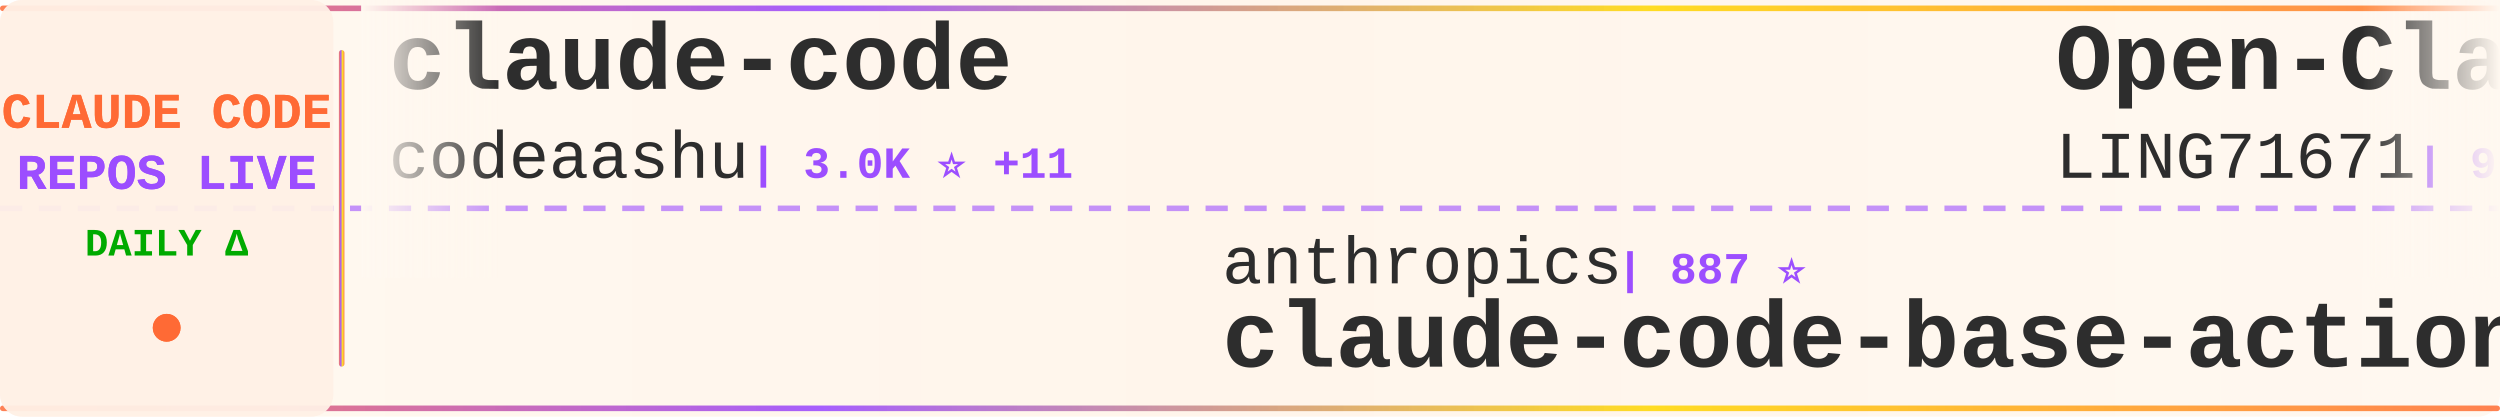
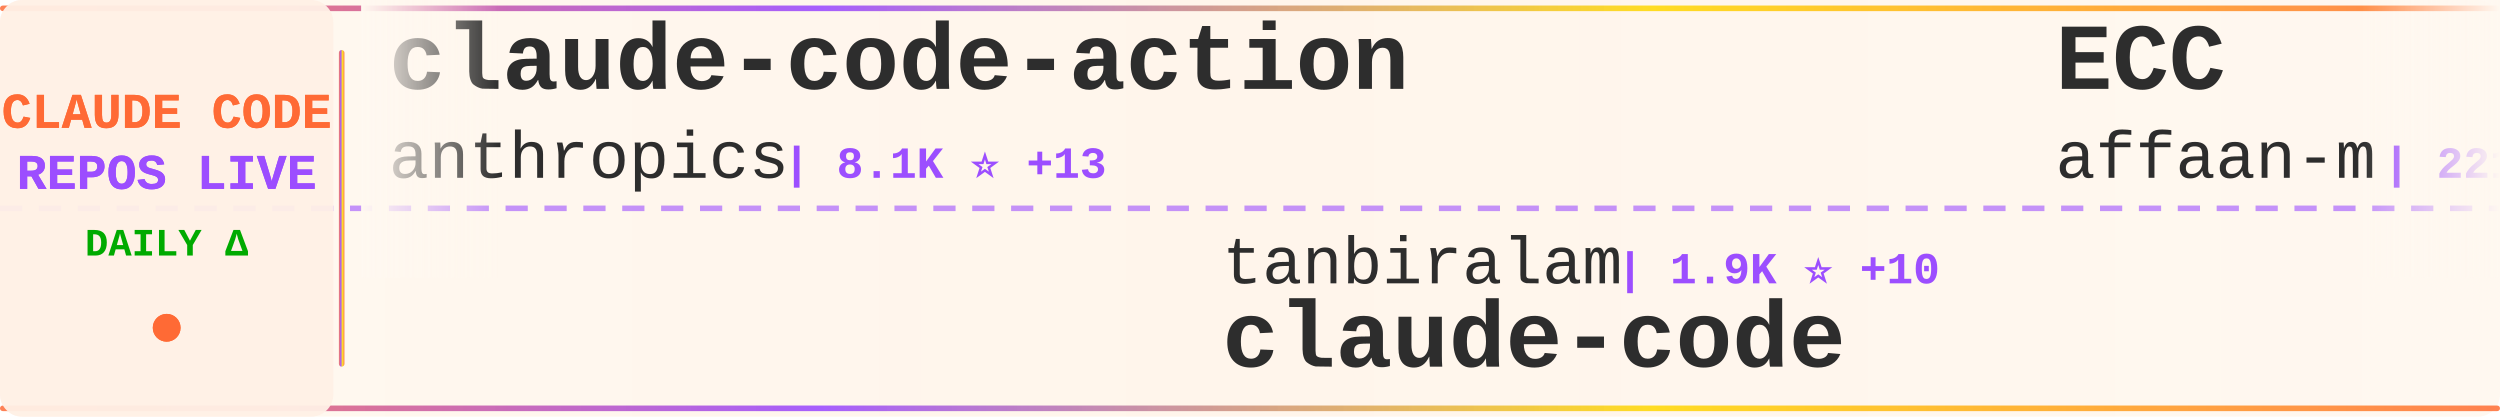
<svg xmlns="http://www.w3.org/2000/svg" width="900" height="150">
  <defs>
    <linearGradient id="tickerBg" x1="0%" y1="0%" x2="100%" y2="0%">
      <stop offset="0%" style="stop-color:#fff8f0;stop-opacity:0.98" />
      <stop offset="50%" style="stop-color:#fff5eb;stop-opacity:1" />
      <stop offset="100%" style="stop-color:#fff8f0;stop-opacity:0.98" />
    </linearGradient>
    <linearGradient id="borderGrad" x1="0%" y1="0%" x2="100%" y2="0%">
      <stop offset="0%" style="stop-color:#FF6B35;stop-opacity:0.85">
        <animate attributeName="stop-opacity" values="0.85;1;0.85" dur="2s" repeatCount="indefinite" />
      </stop>
      <stop offset="33%" style="stop-color:#9C4EFF;stop-opacity:0.9">
        <animate attributeName="stop-opacity" values="0.9;1;0.9" dur="2.2s" repeatCount="indefinite" />
      </stop>
      <stop offset="66%" style="stop-color:#FFD700;stop-opacity:0.85">
        <animate attributeName="stop-opacity" values="0.85;1;0.85" dur="1.8s" repeatCount="indefinite" />
      </stop>
      <stop offset="100%" style="stop-color:#FF6B35;stop-opacity:0.85">
        <animate attributeName="stop-opacity" values="0.85;1;0.85" dur="2s" repeatCount="indefinite" />
      </stop>
    </linearGradient>
    <filter id="textGlow">
      <feGaussianBlur stdDeviation="0.15" result="coloredBlur" />
      <feMerge>
        <feMergeNode in="coloredBlur" />
        <feMergeNode in="SourceGraphic" />
      </feMerge>
    </filter>
    <filter id="metricGlow">
      <feGaussianBlur stdDeviation="0.2" result="coloredBlur" />
      <feMerge>
        <feMergeNode in="coloredBlur" />
        <feMergeNode in="SourceGraphic" />
      </feMerge>
    </filter>
    <linearGradient id="leftFade" x1="0%" y1="0%" x2="100%" y2="0%">
      <stop offset="0%" style="stop-color:#fff8f0;stop-opacity:1" />
      <stop offset="100%" style="stop-color:#fff8f0;stop-opacity:0" />
    </linearGradient>
    <linearGradient id="rightFade" x1="0%" y1="0%" x2="100%" y2="0%">
      <stop offset="0%" style="stop-color:#fff8f0;stop-opacity:0" />
      <stop offset="100%" style="stop-color:#fff8f0;stop-opacity:1" />
    </linearGradient>
  </defs>
  <rect width="900" height="150" fill="url(#tickerBg)" rx="8" />
  <rect x="0" y="2" width="900" height="2" fill="url(#borderGrad)" rx="1" />
  <rect x="0" y="146" width="900" height="2" fill="url(#borderGrad)" rx="1" />
  <line x1="0" y1="75" x2="900" y2="75" stroke="#9C4EFF" stroke-width="2" stroke-dasharray="8 6" opacity="0.6" />
  <rect x="0" y="0" width="120" height="150" fill="#fff0e6" opacity="0.95" rx="8" />
  <text x="60" y="46" font-family="'Courier New', monospace" font-size="18" font-weight="bold" fill="#FF6B35" text-anchor="middle" filter="url(#textGlow)">
    CLAUDE CODE
  </text>
  <text x="60" y="68" font-family="'Courier New', monospace" font-size="18" font-weight="bold" fill="#9C4EFF" text-anchor="middle" filter="url(#textGlow)">
    REPOS LIVE
  </text>
  <text x="60" y="92" font-family="'Courier New', monospace" font-size="14" font-weight="bold" fill="#00aa00" text-anchor="middle">
    DAILY Δ
  </text>
  <circle cx="60" cy="118" r="5" fill="#FF6B35" filter="url(#metricGlow)">
    <animate attributeName="r" values="4;6;4" dur="1.5s" repeatCount="indefinite" />
    <animate attributeName="opacity" values="0.6;1;0.6" dur="1.5s" repeatCount="indefinite" />
  </circle>
  <rect x="122" y="18" width="2" height="114" fill="url(#borderGrad)" rx="1" />
  <clipPath id="tickerClip">
    <rect x="130" y="0" width="770" height="150" />
  </clipPath>
  <g clip-path="url(#tickerClip)">
    <g id="tickerItems">
      <animateTransform attributeName="transform" attributeType="XML" type="translate" from="0 0" to="-3000 0" dur="54s" repeatCount="indefinite" />
      <g transform="translate(0, 0)">
-         <text x="140" y="32" font-family="'Courier New', monospace" font-size="34" font-weight="bold" fill="#2d2d2d">claude-code</text>
-         <text x="140" y="64" font-family="'Courier New', monospace" font-size="24" font-weight="normal" fill="#2d2d2d" opacity="1.0">codeaashu</text>
-         <text x="270" y="64" font-family="'Courier New', monospace" font-size="16" font-weight="bold" fill="#9C4EFF"> | 3.0K ⭐ +11</text>
+         <text x="140" y="32" font-family="'Courier New', monospace" font-size="34" font-weight="bold" fill="#2d2d2d">claude-code-action</text>
+         <text x="140" y="64" font-family="'Courier New', monospace" font-size="24" font-weight="normal" fill="#2d2d2d" opacity="1.0">anthropics</text>
+         <text x="282" y="64" font-family="'Courier New', monospace" font-size="16" font-weight="bold" fill="#9C4EFF"> | 8.1K ⭐ +13</text>
      </g>
      <g transform="translate(300, 0)">
-         <text x="140" y="102" font-family="'Courier New', monospace" font-size="24" font-weight="normal" fill="#2d2d2d" opacity="1.0">anthropics</text>
-         <text x="282" y="102" font-family="'Courier New', monospace" font-size="16" font-weight="bold" fill="#9C4EFF"> | 887 ⭐</text>
-         <text x="140" y="132" font-family="'Courier New', monospace" font-size="34" font-weight="bold" fill="#2d2d2d">claude-code-base-action</text>
+         <text x="140" y="102" font-family="'Courier New', monospace" font-size="24" font-weight="normal" fill="#2d2d2d" opacity="1.0">tanbiralam</text>
+         <text x="282" y="102" font-family="'Courier New', monospace" font-size="16" font-weight="bold" fill="#9C4EFF"> | 1.9K ⭐ +10</text>
+         <text x="140" y="132" font-family="'Courier New', monospace" font-size="34" font-weight="bold" fill="#2d2d2d">claude-code</text>
      </g>
      <g transform="translate(600, 0)">
-         <text x="140" y="32" font-family="'Courier New', monospace" font-size="34" font-weight="bold" fill="#2d2d2d">Open-ClaudeCode</text>
-         <text x="140" y="64" font-family="'Courier New', monospace" font-size="24" font-weight="normal" fill="#2d2d2d" opacity="1.0">LING71671</text>
-         <text x="270" y="64" font-family="'Courier New', monospace" font-size="16" font-weight="bold" fill="#9C4EFF"> | 900 ⭐ +2</text>
+         <text x="140" y="32" font-family="'Courier New', monospace" font-size="34" font-weight="bold" fill="#2d2d2d">ECC</text>
+         <text x="140" y="64" font-family="'Courier New', monospace" font-size="24" font-weight="normal" fill="#2d2d2d" opacity="1.0">affaan-m</text>
+         <text x="258" y="64" font-family="'Courier New', monospace" font-size="16" font-weight="bold" fill="#9C4EFF"> | 221.5K ⭐ +605</text>
      </g>
      <g transform="translate(900, 0)">
-         <text x="140" y="102" font-family="'Courier New', monospace" font-size="24" font-weight="normal" fill="#2d2d2d" opacity="1.0">chauncygu</text>
-         <text x="270" y="102" font-family="'Courier New', monospace" font-size="16" font-weight="bold" fill="#9C4EFF"> | 2.7K ⭐ +5</text>
-         <text x="140" y="132" font-family="'Courier New', monospace" font-size="34" font-weight="bold" fill="#2d2d2d">collection-claude-code-s...</text>
+         <text x="140" y="102" font-family="'Courier New', monospace" font-size="24" font-weight="normal" fill="#2d2d2d" opacity="1.0">lintsinghua</text>
+         <text x="294" y="102" font-family="'Courier New', monospace" font-size="16" font-weight="bold" fill="#9C4EFF"> | 3.8K ⭐ +27</text>
+         <text x="140" y="132" font-family="'Courier New', monospace" font-size="34" font-weight="bold" fill="#2d2d2d">claude-code-book</text>
      </g>
      <g transform="translate(1200, 0)">
-         <text x="140" y="32" font-family="'Courier New', monospace" font-size="34" font-weight="bold" fill="#2d2d2d">claude-code-rust</text>
-         <text x="140" y="64" font-family="'Courier New', monospace" font-size="24" font-weight="normal" fill="#2d2d2d" opacity="1.0">lorryjovens-hub</text>
-         <text x="342" y="64" font-family="'Courier New', monospace" font-size="16" font-weight="bold" fill="#9C4EFF"> | 1.6K ⭐ +1</text>
+         <text x="140" y="32" font-family="'Courier New', monospace" font-size="34" font-weight="bold" fill="#2d2d2d">Auto-claude-code-researc...</text>
+         <text x="140" y="64" font-family="'Courier New', monospace" font-size="24" font-weight="normal" fill="#2d2d2d" opacity="1.0">wanshuiyin</text>
+         <text x="282" y="64" font-family="'Courier New', monospace" font-size="16" font-weight="bold" fill="#9C4EFF"> | 12.6K ⭐ +45</text>
      </g>
      <g transform="translate(1500, 0)">
-         <text x="140" y="102" font-family="'Courier New', monospace" font-size="24" font-weight="normal" fill="#2d2d2d" opacity="1.0">shareAI-lab</text>
-         <text x="294" y="102" font-family="'Courier New', monospace" font-size="16" font-weight="bold" fill="#9C4EFF"> | 68.4K ⭐ +167</text>
-         <text x="140" y="132" font-family="'Courier New', monospace" font-size="34" font-weight="bold" fill="#2d2d2d">learn-claude-code</text>
+         <text x="140" y="102" font-family="'Courier New', monospace" font-size="24" font-weight="normal" fill="#2d2d2d" opacity="1.0">alejandrobalderas</text>
+         <text x="366" y="102" font-family="'Courier New', monospace" font-size="16" font-weight="bold" fill="#9C4EFF"> | 2.3K ⭐ +5</text>
+         <text x="140" y="132" font-family="'Courier New', monospace" font-size="34" font-weight="bold" fill="#2d2d2d">claude-code-from-source</text>
      </g>
      <g transform="translate(1800, 0)">
-         <text x="140" y="32" font-family="'Courier New', monospace" font-size="34" font-weight="bold" fill="#2d2d2d">claude-code-system-promp...</text>
-         <text x="140" y="64" font-family="'Courier New', monospace" font-size="24" font-weight="normal" fill="#2d2d2d" opacity="1.0">Piebald-AI</text>
-         <text x="282" y="64" font-family="'Courier New', monospace" font-size="16" font-weight="bold" fill="#9C4EFF"> | 11.4K ⭐ +34</text>
+         <text x="140" y="32" font-family="'Courier New', monospace" font-size="34" font-weight="bold" fill="#2d2d2d">claude-code-plugins-plus...</text>
+         <text x="140" y="64" font-family="'Courier New', monospace" font-size="24" font-weight="normal" fill="#2d2d2d" opacity="1.0">jeremylongshore</text>
+         <text x="342" y="64" font-family="'Courier New', monospace" font-size="16" font-weight="bold" fill="#9C4EFF"> | 2.4K ⭐ +5</text>
      </g>
      <g transform="translate(2100, 0)">
-         <text x="140" y="102" font-family="'Courier New', monospace" font-size="24" font-weight="normal" fill="#2d2d2d" opacity="1.0">anthropics</text>
-         <text x="282" y="102" font-family="'Courier New', monospace" font-size="16" font-weight="bold" fill="#9C4EFF"> | 134.3K ⭐ +210</text>
+         <text x="140" y="102" font-family="'Courier New', monospace" font-size="24" font-weight="normal" fill="#2d2d2d" opacity="1.0">luyao618</text>
+         <text x="258" y="102" font-family="'Courier New', monospace" font-size="16" font-weight="bold" fill="#9C4EFF"> | 1.6K ⭐ +3</text>
+         <text x="140" y="132" font-family="'Courier New', monospace" font-size="34" font-weight="bold" fill="#2d2d2d">Claude-Code-Source-Study</text>
+       </g>
+       <g transform="translate(2400, 0)">
+         <text x="140" y="32" font-family="'Courier New', monospace" font-size="34" font-weight="bold" fill="#2d2d2d">claude-howto</text>
+         <text x="140" y="64" font-family="'Courier New', monospace" font-size="24" font-weight="normal" fill="#2d2d2d" opacity="1.0">luongnv89</text>
+         <text x="270" y="64" font-family="'Courier New', monospace" font-size="16" font-weight="bold" fill="#9C4EFF"> | 38.2K ⭐ +106</text>
+       </g>
+       <g transform="translate(2700, 0)">
+         <text x="140" y="102" font-family="'Courier New', monospace" font-size="24" font-weight="normal" fill="#2d2d2d" opacity="1.0">sugyan</text>
+         <text x="234" y="102" font-family="'Courier New', monospace" font-size="16" font-weight="bold" fill="#9C4EFF"> | 1.1K ⭐ +1</text>
+         <text x="140" y="132" font-family="'Courier New', monospace" font-size="34" font-weight="bold" fill="#2d2d2d">claude-code-webui</text>
+       </g>
+       <g transform="translate(3000, 0)">
+         <text x="140" y="32" font-family="'Courier New', monospace" font-size="34" font-weight="bold" fill="#2d2d2d">claude-code-action</text>
+         <text x="140" y="64" font-family="'Courier New', monospace" font-size="24" font-weight="normal" fill="#2d2d2d" opacity="1.0">anthropics</text>
+         <text x="282" y="64" font-family="'Courier New', monospace" font-size="16" font-weight="bold" fill="#9C4EFF"> | 8.1K ⭐ +13</text>
+       </g>
+       <g transform="translate(3300, 0)">
+         <text x="140" y="102" font-family="'Courier New', monospace" font-size="24" font-weight="normal" fill="#2d2d2d" opacity="1.0">tanbiralam</text>
+         <text x="282" y="102" font-family="'Courier New', monospace" font-size="16" font-weight="bold" fill="#9C4EFF"> | 1.9K ⭐ +10</text>
        <text x="140" y="132" font-family="'Courier New', monospace" font-size="34" font-weight="bold" fill="#2d2d2d">claude-code</text>
      </g>
-       <g transform="translate(2400, 0)">
-         <text x="140" y="32" font-family="'Courier New', monospace" font-size="34" font-weight="bold" fill="#2d2d2d">claude-code-security-rev...</text>
-         <text x="140" y="64" font-family="'Courier New', monospace" font-size="24" font-weight="normal" fill="#2d2d2d" opacity="1.0">anthropics</text>
-         <text x="282" y="64" font-family="'Courier New', monospace" font-size="16" font-weight="bold" fill="#9C4EFF"> | 5.4K ⭐ +22</text>
-       </g>
-       <g transform="translate(2700, 0)">
-         <text x="140" y="102" font-family="'Courier New', monospace" font-size="24" font-weight="normal" fill="#2d2d2d" opacity="1.0">lst97</text>
-         <text x="222" y="102" font-family="'Courier New', monospace" font-size="16" font-weight="bold" fill="#9C4EFF"> | 1.6K ⭐ +1</text>
-         <text x="140" y="132" font-family="'Courier New', monospace" font-size="34" font-weight="bold" fill="#2d2d2d">claude-code-sub-agents</text>
-       </g>
-       <g transform="translate(3000, 0)">
-         <text x="140" y="32" font-family="'Courier New', monospace" font-size="34" font-weight="bold" fill="#2d2d2d">claude-code</text>
-         <text x="140" y="64" font-family="'Courier New', monospace" font-size="24" font-weight="normal" fill="#2d2d2d" opacity="1.0">codeaashu</text>
-         <text x="270" y="64" font-family="'Courier New', monospace" font-size="16" font-weight="bold" fill="#9C4EFF"> | 3.0K ⭐ +11</text>
-       </g>
-       <g transform="translate(3300, 0)">
-         <text x="140" y="102" font-family="'Courier New', monospace" font-size="24" font-weight="normal" fill="#2d2d2d" opacity="1.0">anthropics</text>
-         <text x="282" y="102" font-family="'Courier New', monospace" font-size="16" font-weight="bold" fill="#9C4EFF"> | 887 ⭐</text>
-         <text x="140" y="132" font-family="'Courier New', monospace" font-size="34" font-weight="bold" fill="#2d2d2d">claude-code-base-action</text>
-       </g>
      <g transform="translate(3600, 0)">
-         <text x="140" y="32" font-family="'Courier New', monospace" font-size="34" font-weight="bold" fill="#2d2d2d">Open-ClaudeCode</text>
-         <text x="140" y="64" font-family="'Courier New', monospace" font-size="24" font-weight="normal" fill="#2d2d2d" opacity="1.0">LING71671</text>
-         <text x="270" y="64" font-family="'Courier New', monospace" font-size="16" font-weight="bold" fill="#9C4EFF"> | 900 ⭐ +2</text>
+         <text x="140" y="32" font-family="'Courier New', monospace" font-size="34" font-weight="bold" fill="#2d2d2d">ECC</text>
+         <text x="140" y="64" font-family="'Courier New', monospace" font-size="24" font-weight="normal" fill="#2d2d2d" opacity="1.0">affaan-m</text>
+         <text x="258" y="64" font-family="'Courier New', monospace" font-size="16" font-weight="bold" fill="#9C4EFF"> | 221.5K ⭐ +605</text>
      </g>
      <g transform="translate(3900, 0)">
-         <text x="140" y="102" font-family="'Courier New', monospace" font-size="24" font-weight="normal" fill="#2d2d2d" opacity="1.0">chauncygu</text>
-         <text x="270" y="102" font-family="'Courier New', monospace" font-size="16" font-weight="bold" fill="#9C4EFF"> | 2.7K ⭐ +5</text>
-         <text x="140" y="132" font-family="'Courier New', monospace" font-size="34" font-weight="bold" fill="#2d2d2d">collection-claude-code-s...</text>
+         <text x="140" y="102" font-family="'Courier New', monospace" font-size="24" font-weight="normal" fill="#2d2d2d" opacity="1.0">lintsinghua</text>
+         <text x="294" y="102" font-family="'Courier New', monospace" font-size="16" font-weight="bold" fill="#9C4EFF"> | 3.8K ⭐ +27</text>
+         <text x="140" y="132" font-family="'Courier New', monospace" font-size="34" font-weight="bold" fill="#2d2d2d">claude-code-book</text>
      </g>
    </g>
  </g>
  <rect x="130" y="0" width="50" height="100" fill="url(#leftFade)" />
  <rect x="850" y="0" width="50" height="100" fill="url(#rightFade)" />
</svg>
